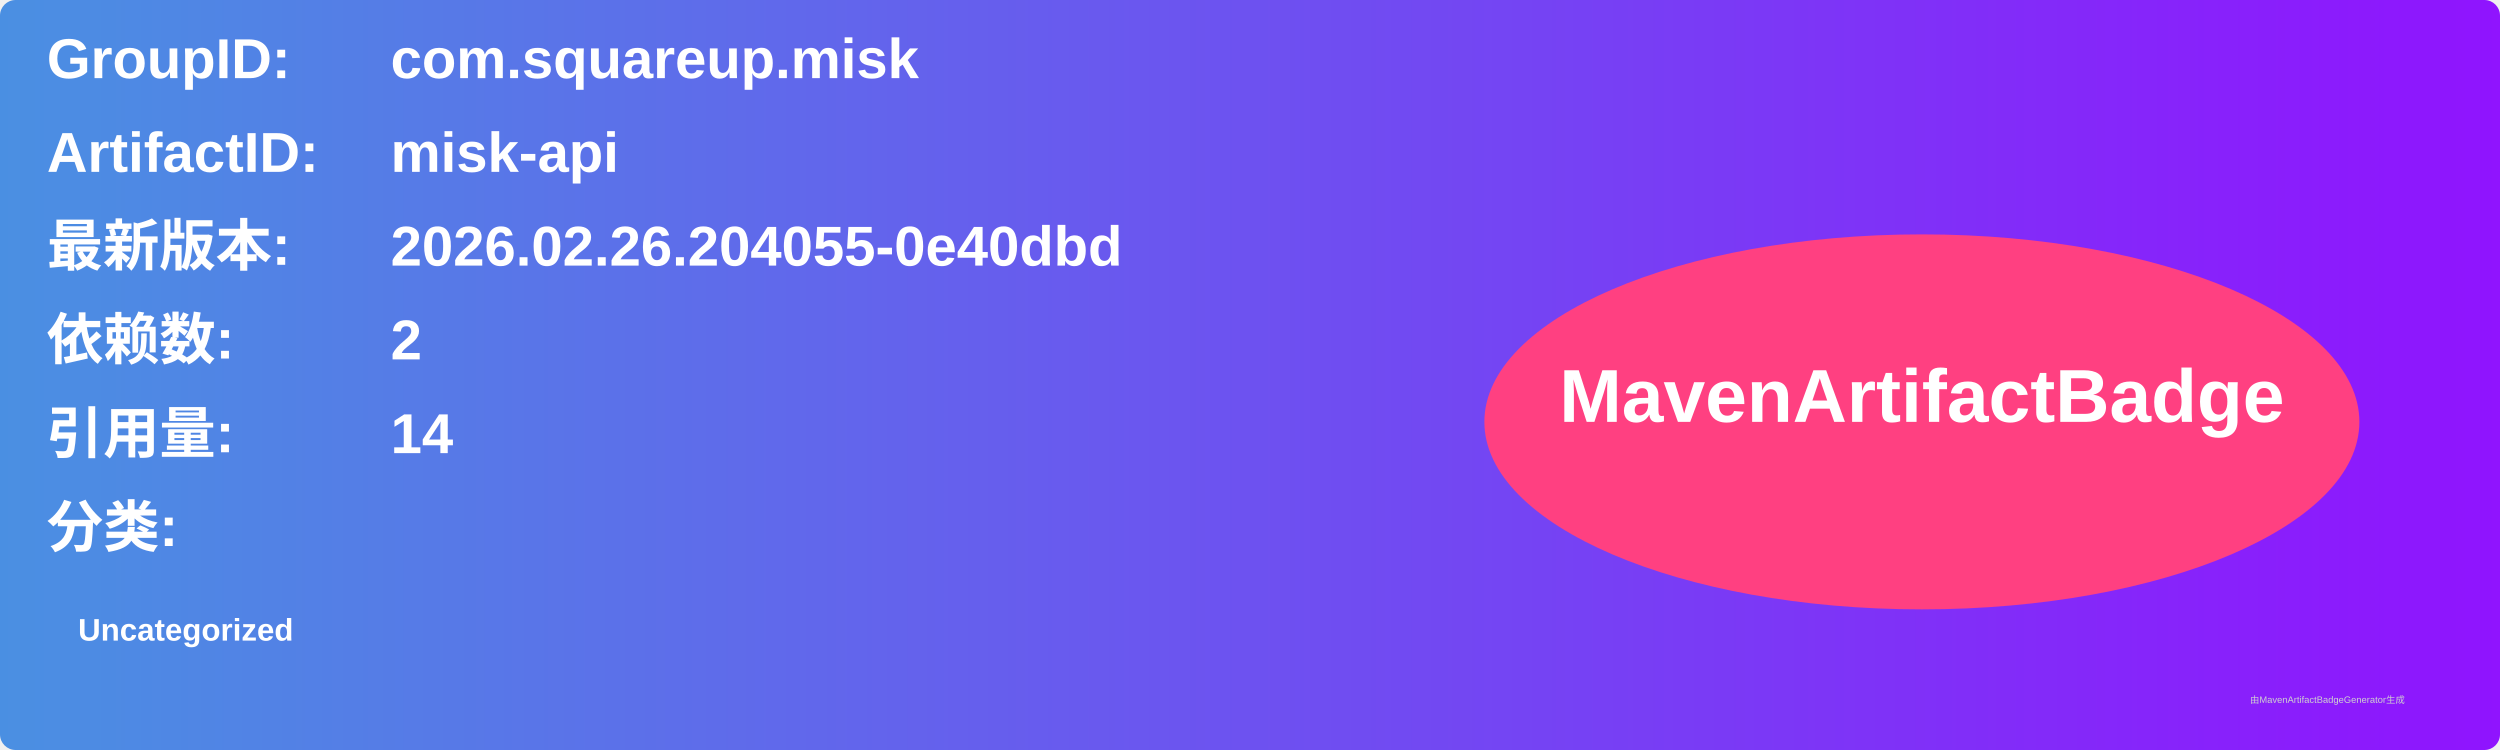
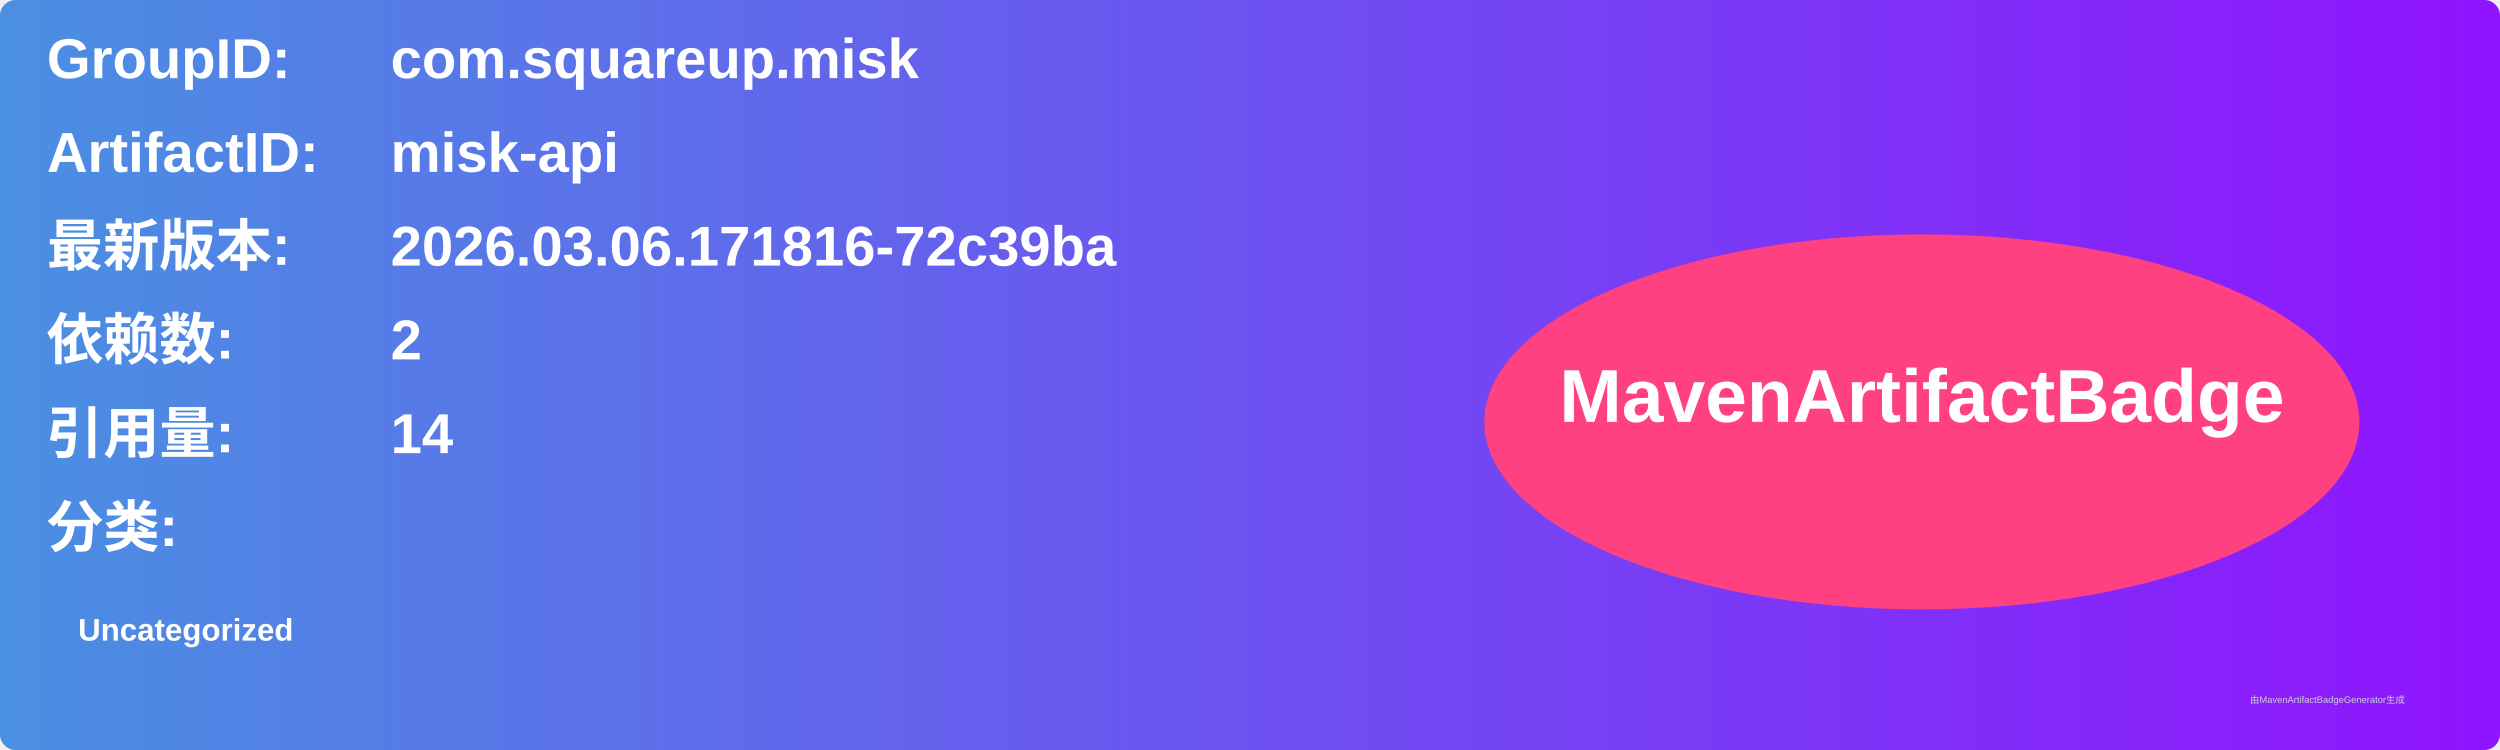
<svg xmlns="http://www.w3.org/2000/svg" width="800" height="240" viewBox="0 0 800 240">
  <linearGradient id="grad" x1="0%" y1="0%" x2="100%" y2="0%">
    <stop offset="0%" stop-color="#4a90e2" />
    <stop offset="100%" stop-color="#9013fe" />
  </linearGradient>
  <rect width="100%" height="100%" rx="5" ry="5" fill="url(#grad)" />
  <g transform="translate(15, 15)">
    <text x="0" y="10" font-family="Arial" font-size="18" fill="white" font-weight="bold" width="260">GroupID:</text>
    <text x="110" y="10" font-family="Arial" font-size="18" fill="white" font-weight="bold" width="460">com.squareup.misk</text>
    <text x="0" y="40" font-family="Arial" font-size="18" fill="white" font-weight="bold" width="260">ArtifactID:</text>
    <text x="110" y="40" font-family="Arial" font-size="18" fill="white" font-weight="bold" width="460">misk-api</text>
    <text x="0" y="70" font-family="Arial" font-size="18" fill="white" font-weight="bold">最新版本:</text>
    <text x="110" y="70" font-family="Arial" font-size="18" fill="white" font-weight="bold">
-       <tspan font-weight="bold">2026.02.26.204055-0e40dbd</tspan>
+       <tspan font-weight="bold">2026.03.06.171816-72c39ba</tspan>
    </text>
    <text x="0" y="100" font-family="Arial" font-size="18" fill="white" font-weight="bold">依赖数: </text>
    <text x="110" y="100" font-family="Arial" font-size="18" fill="white">
      <tspan font-weight="bold">2</tspan>
    </text>
    <text x="0" y="130" font-family="Arial" font-size="18" fill="white" font-weight="bold">引用量: </text>
    <text x="110" y="130" font-family="Arial" font-size="18" fill="white">
      <tspan font-weight="bold">14</tspan>
    </text>
    <text x="0" y="160" font-family="Arial" font-size="18" fill="white" font-weight="bold">分类:</text>
    <text x="10" y="190" font-family="Arial" font-size="10" fill="white">
      <tspan font-weight="bold">Uncategorized</tspan>
    </text>
    <ellipse cx="600" cy="120" rx="140" ry="60" fill="#ff4081" />
    <text x="600" y="120" text-anchor="middle" font-family="Arial" font-size="24" fill="white" font-weight="bold">MavenArtifactBadge</text>
  </g>
  <text x="720" y="225" font-family="Arial" font-size="3" fill="#d0d0d0">由MavenArtifactBadgeGenerator生成</text>
</svg>
